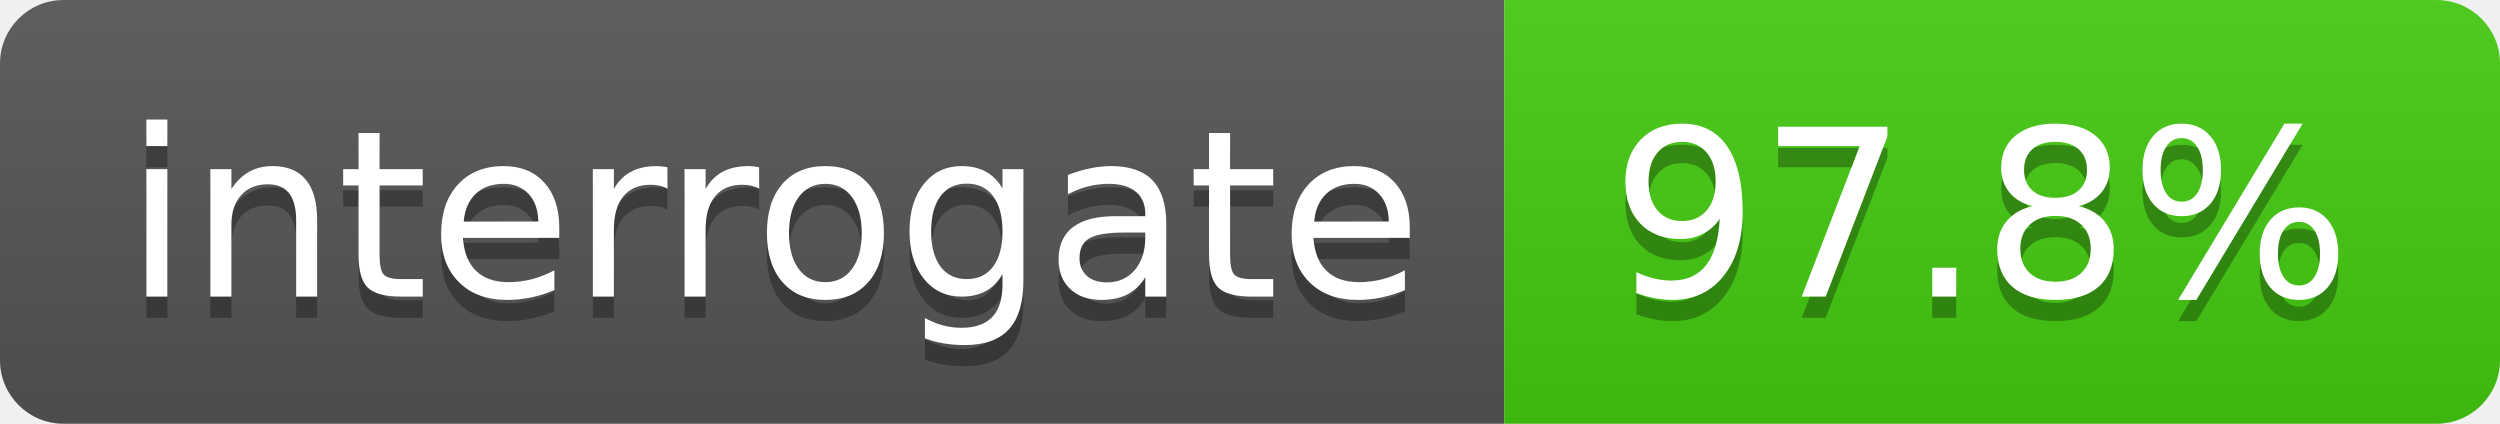
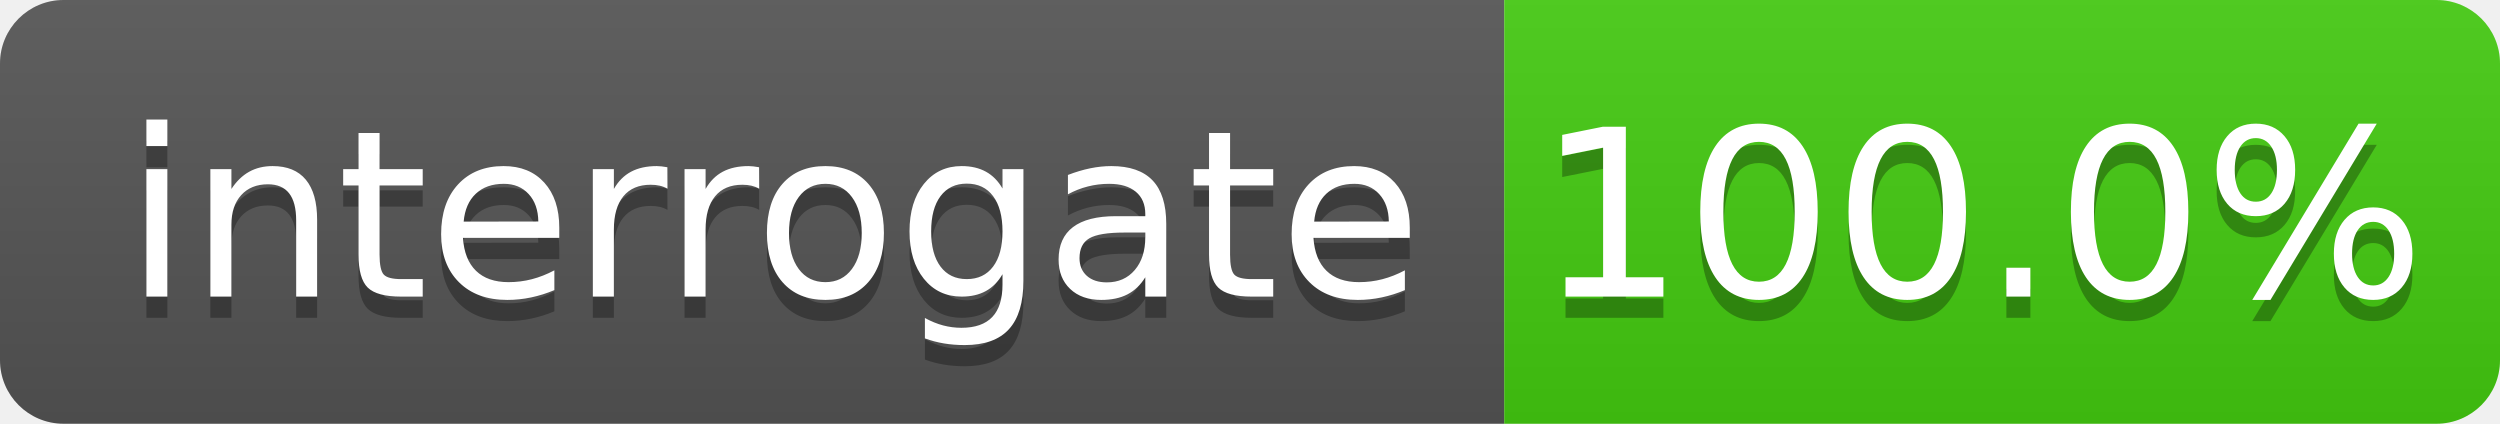
<svg xmlns="http://www.w3.org/2000/svg" width="118" height="20">
  <linearGradient id="s" x2="0" y2="100%">
    <stop offset="0" stop-color="#bbb" stop-opacity=".1" />
    <stop offset="1" stop-opacity=".1" />
  </linearGradient>
  <clipPath id="r">
    <rect width="118" height="20" rx="3" fill="#fff" />
  </clipPath>
  <g clip-path="url(#r)">
    <rect width="71" height="20" fill="#555" />
    <rect x="71" width="47" height="20" fill="#4c1" />
    <rect width="118" height="20" fill="url(#s)" />
  </g>
  <g fill="#fff" text-anchor="middle" font-family="DejaVu Sans,Verdana,Geneva,sans-serif" font-size="110">
    <text x="365" y="150" fill="#010101" fill-opacity=".3" transform="scale(.1)" textLength="610">interrogate</text>
    <text x="365" y="140" transform="scale(.1)" textLength="610">interrogate</text>
-     <text x="935" y="150" fill="#010101" fill-opacity=".3" transform="scale(.1)" textLength="370">97.8%</text>
-     <text x="935" y="140" transform="scale(.1)" textLength="370">97.8%</text>
+     <text x="935" y="150" fill="#010101" fill-opacity=".3" transform="scale(.1)" textLength="370">100.0%</text>
+     <text x="935" y="140" transform="scale(.1)" textLength="370">100.0%</text>
  </g>
</svg>
